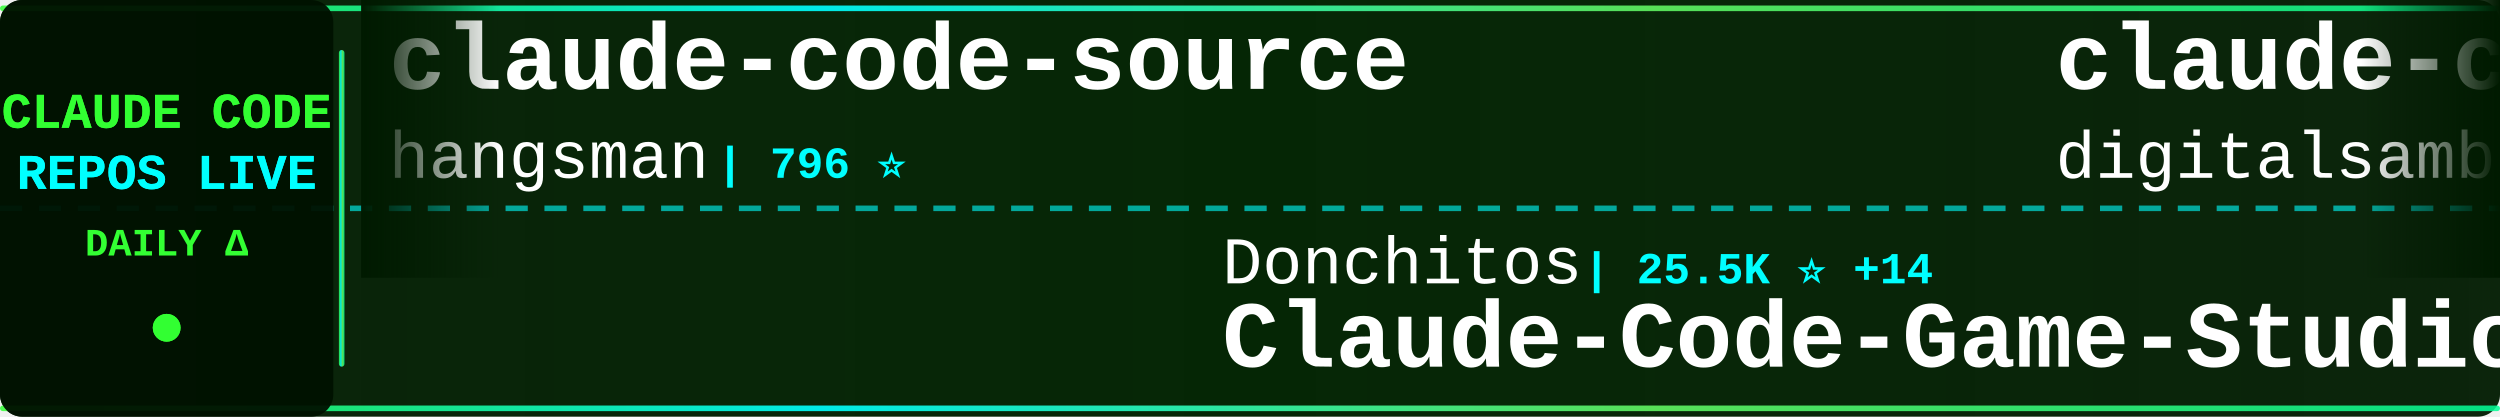
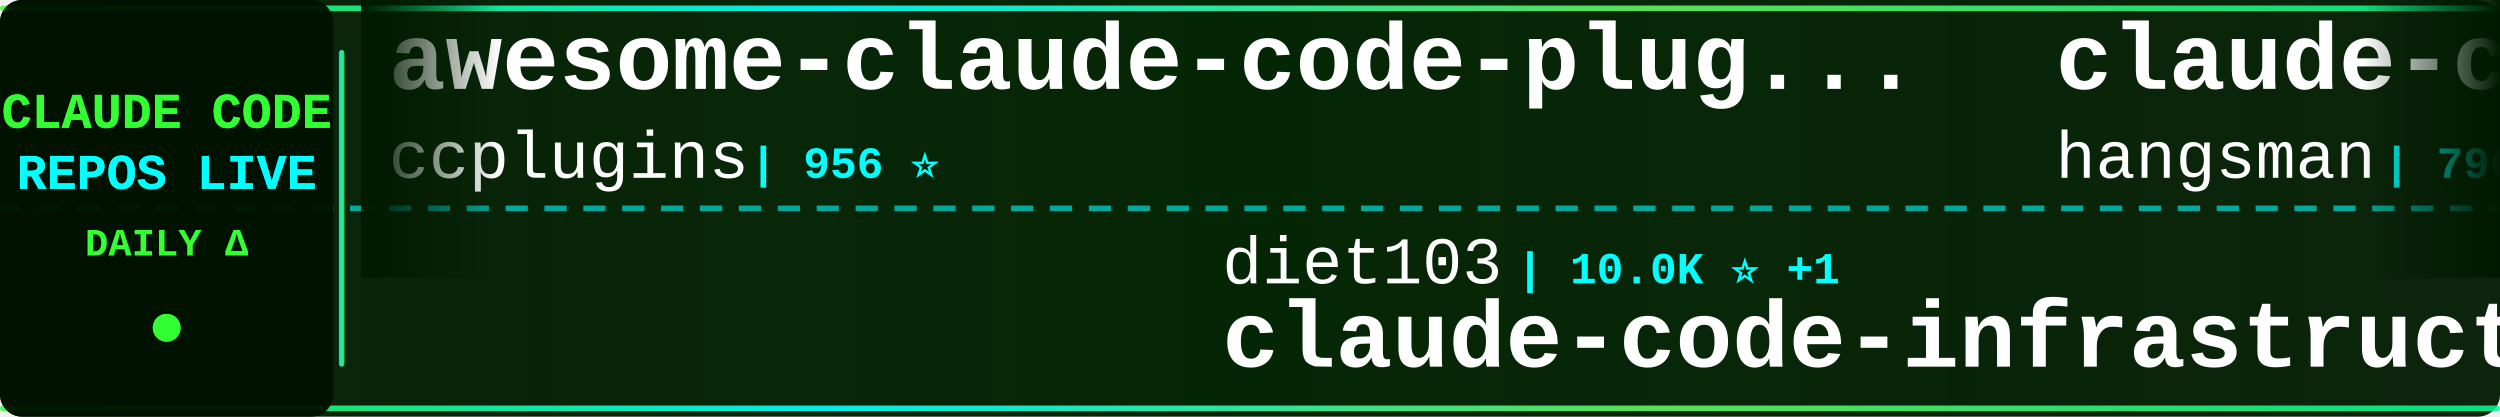
<svg xmlns="http://www.w3.org/2000/svg" width="900" height="150">
  <defs>
    <linearGradient id="tickerBg" x1="0%" y1="0%" x2="100%" y2="0%">
      <stop offset="0%" style="stop-color:#001a00;stop-opacity:0.95" />
      <stop offset="50%" style="stop-color:#002200;stop-opacity:0.98" />
      <stop offset="100%" style="stop-color:#001a00;stop-opacity:0.95" />
    </linearGradient>
    <linearGradient id="borderGrad" x1="0%" y1="0%" x2="100%" y2="0%">
      <stop offset="0%" style="stop-color:#33ff33;stop-opacity:0.85">
        <animate attributeName="stop-opacity" values="0.85;1;0.85" dur="2s" repeatCount="indefinite" />
      </stop>
      <stop offset="33%" style="stop-color:#00ffff;stop-opacity:0.9">
        <animate attributeName="stop-opacity" values="0.9;1;0.9" dur="2.2s" repeatCount="indefinite" />
      </stop>
      <stop offset="66%" style="stop-color:#66ff66;stop-opacity:0.85">
        <animate attributeName="stop-opacity" values="0.85;1;0.85" dur="1.8s" repeatCount="indefinite" />
      </stop>
      <stop offset="100%" style="stop-color:#00ff99;stop-opacity:0.85">
        <animate attributeName="stop-opacity" values="0.85;1;0.85" dur="2s" repeatCount="indefinite" />
      </stop>
    </linearGradient>
    <filter id="textGlow">
      <feGaussianBlur stdDeviation="0.1" result="coloredBlur" />
      <feMerge>
        <feMergeNode in="coloredBlur" />
        <feMergeNode in="SourceGraphic" />
      </feMerge>
    </filter>
    <filter id="metricGlow">
      <feGaussianBlur stdDeviation="0.2" result="coloredBlur" />
      <feMerge>
        <feMergeNode in="coloredBlur" />
        <feMergeNode in="SourceGraphic" />
      </feMerge>
    </filter>
    <linearGradient id="leftFade" x1="0%" y1="0%" x2="100%" y2="0%">
      <stop offset="0%" style="stop-color:#001a00;stop-opacity:1" />
      <stop offset="100%" style="stop-color:#001a00;stop-opacity:0" />
    </linearGradient>
    <linearGradient id="rightFade" x1="0%" y1="0%" x2="100%" y2="0%">
      <stop offset="0%" style="stop-color:#001a00;stop-opacity:0" />
      <stop offset="100%" style="stop-color:#001a00;stop-opacity:1" />
    </linearGradient>
  </defs>
  <rect width="900" height="150" fill="url(#tickerBg)" rx="8" />
  <rect x="0" y="2" width="900" height="2" fill="url(#borderGrad)" rx="1" />
  <rect x="0" y="146" width="900" height="2" fill="url(#borderGrad)" rx="1" />
  <line x1="0" y1="75" x2="900" y2="75" stroke="#00ffff" stroke-width="2" stroke-dasharray="8 6" opacity="0.6" />
  <rect x="0" y="0" width="120" height="150" fill="#001100" opacity="0.95" rx="8" />
  <text x="60" y="46" font-family="'Courier New', monospace" font-size="18" font-weight="bold" fill="#33ff33" text-anchor="middle" filter="url(#textGlow)">
    CLAUDE CODE
  </text>
  <text x="60" y="68" font-family="'Courier New', monospace" font-size="18" font-weight="bold" fill="#00ffff" text-anchor="middle" filter="url(#textGlow)">
    REPOS LIVE
  </text>
  <text x="60" y="92" font-family="'Courier New', monospace" font-size="14" font-weight="bold" fill="#33ff33" text-anchor="middle">
    DAILY Δ
  </text>
  <circle cx="60" cy="118" r="5" fill="#33ff33" filter="url(#metricGlow)">
    <animate attributeName="r" values="4;6;4" dur="1.5s" repeatCount="indefinite" />
    <animate attributeName="opacity" values="0.6;1;0.6" dur="1.5s" repeatCount="indefinite" />
  </circle>
  <rect x="122" y="18" width="2" height="114" fill="url(#borderGrad)" rx="1" />
  <clipPath id="tickerClip">
    <rect x="130" y="0" width="770" height="150" />
  </clipPath>
  <g clip-path="url(#tickerClip)">
    <g id="tickerItems">
      <animateTransform attributeName="transform" attributeType="XML" type="translate" from="0 0" to="-3000 0" dur="54s" repeatCount="indefinite" />
      <g transform="translate(0, 0)">
+         <text x="140" y="32" font-family="'Courier New', monospace" font-size="34" font-weight="bold" fill="#ffffff">awesome-claude-code-plug...</text>
+         <text x="140" y="64" font-family="'Courier New', monospace" font-size="24" font-weight="normal" fill="#ffffff" opacity="1.0">ccplugins</text>
+         <text x="270" y="64" font-family="'Courier New', monospace" font-size="16" font-weight="bold" fill="#00ffff"> | 956 ⭐</text>
+       </g>
+       <g transform="translate(300, 0)">
+         <text x="140" y="102" font-family="'Courier New', monospace" font-size="24" font-weight="normal" fill="#ffffff" opacity="1.0">diet103</text>
+         <text x="246" y="102" font-family="'Courier New', monospace" font-size="16" font-weight="bold" fill="#00ffff"> | 10.0K ⭐ +1</text>
+         <text x="140" y="132" font-family="'Courier New', monospace" font-size="34" font-weight="bold" fill="#ffffff">claude-code-infrastructu...</text>
+       </g>
+       <g transform="translate(600, 0)">
        <text x="140" y="32" font-family="'Courier New', monospace" font-size="34" font-weight="bold" fill="#ffffff">claude-code-source</text>
        <text x="140" y="64" font-family="'Courier New', monospace" font-size="24" font-weight="normal" fill="#ffffff" opacity="1.0">hangsman</text>
        <text x="258" y="64" font-family="'Courier New', monospace" font-size="16" font-weight="bold" fill="#00ffff"> | 796 ⭐</text>
      </g>
-       <g transform="translate(300, 0)">
-         <text x="140" y="102" font-family="'Courier New', monospace" font-size="24" font-weight="normal" fill="#ffffff" opacity="1.0">Donchitos</text>
-         <text x="270" y="102" font-family="'Courier New', monospace" font-size="16" font-weight="bold" fill="#00ffff"> | 25.5K ⭐ +14</text>
-         <text x="140" y="132" font-family="'Courier New', monospace" font-size="34" font-weight="bold" fill="#ffffff">Claude-Code-Game-Studios</text>
+       <g transform="translate(900, 0)">
+         <text x="140" y="102" font-family="'Courier New', monospace" font-size="24" font-weight="normal" fill="#ffffff" opacity="1.0">techjarves</text>
+         <text x="282" y="102" font-family="'Courier New', monospace" font-size="16" font-weight="bold" fill="#00ffff"> | 1.5K ⭐ +2</text>
+         <text x="140" y="132" font-family="'Courier New', monospace" font-size="34" font-weight="bold" fill="#ffffff">ClaudeCode-Portable</text>
      </g>
-       <g transform="translate(600, 0)">
+       <g transform="translate(1200, 0)">
+         <text x="140" y="32" font-family="'Courier New', monospace" font-size="34" font-weight="bold" fill="#ffffff">claude-code-security-rev...</text>
+         <text x="140" y="64" font-family="'Courier New', monospace" font-size="24" font-weight="normal" fill="#ffffff" opacity="1.0">anthropics</text>
+         <text x="282" y="64" font-family="'Courier New', monospace" font-size="16" font-weight="bold" fill="#00ffff"> | 6.3K ⭐ +1</text>
+       </g>
+       <g transform="translate(1500, 0)">
+         <text x="140" y="102" font-family="'Courier New', monospace" font-size="24" font-weight="normal" fill="#ffffff" opacity="1.0">OneRedOak</text>
+         <text x="270" y="102" font-family="'Courier New', monospace" font-size="16" font-weight="bold" fill="#00ffff"> | 3.9K ⭐</text>
+         <text x="140" y="132" font-family="'Courier New', monospace" font-size="34" font-weight="bold" fill="#ffffff">claude-code-workflows</text>
+       </g>
+       <g transform="translate(1800, 0)">
+         <text x="140" y="32" font-family="'Courier New', monospace" font-size="34" font-weight="bold" fill="#ffffff">claude-code-system-promp...</text>
+         <text x="140" y="64" font-family="'Courier New', monospace" font-size="24" font-weight="normal" fill="#ffffff" opacity="1.0">Piebald-AI</text>
+         <text x="282" y="64" font-family="'Courier New', monospace" font-size="16" font-weight="bold" fill="#00ffff"> | 12.8K ⭐</text>
+       </g>
+       <g transform="translate(2100, 0)">
+         <text x="140" y="102" font-family="'Courier New', monospace" font-size="24" font-weight="normal" fill="#ffffff" opacity="1.0">davila7</text>
+         <text x="246" y="102" font-family="'Courier New', monospace" font-size="16" font-weight="bold" fill="#00ffff"> | 32.2K ⭐ +17</text>
+         <text x="140" y="132" font-family="'Courier New', monospace" font-size="34" font-weight="bold" fill="#ffffff">claude-code-templates</text>
+       </g>
+       <g transform="translate(2400, 0)">
        <text x="140" y="32" font-family="'Courier New', monospace" font-size="34" font-weight="bold" fill="#ffffff">claude-code-video-toolki...</text>
        <text x="140" y="64" font-family="'Courier New', monospace" font-size="24" font-weight="normal" fill="#ffffff" opacity="1.0">digitalsamba</text>
-         <text x="306" y="64" font-family="'Courier New', monospace" font-size="16" font-weight="bold" fill="#00ffff"> | 2.1K ⭐ +3</text>
-       </g>
-       <g transform="translate(900, 0)">
-         <text x="140" y="102" font-family="'Courier New', monospace" font-size="24" font-weight="normal" fill="#ffffff" opacity="1.0">Piebald-AI</text>
-         <text x="282" y="102" font-family="'Courier New', monospace" font-size="16" font-weight="bold" fill="#00ffff"> | 12.8K ⭐ +2</text>
-         <text x="140" y="132" font-family="'Courier New', monospace" font-size="34" font-weight="bold" fill="#ffffff">claude-code-system-promp...</text>
-       </g>
-       <g transform="translate(1200, 0)">
-         <text x="140" y="32" font-family="'Courier New', monospace" font-size="34" font-weight="bold" fill="#ffffff">claude-code-from-source</text>
-         <text x="140" y="64" font-family="'Courier New', monospace" font-size="24" font-weight="normal" fill="#ffffff" opacity="1.0">alejandrobalderas</text>
-         <text x="366" y="64" font-family="'Courier New', monospace" font-size="16" font-weight="bold" fill="#00ffff"> | 3.0K ⭐ +1</text>
-       </g>
-       <g transform="translate(1500, 0)">
-         <text x="140" y="102" font-family="'Courier New', monospace" font-size="24" font-weight="normal" fill="#ffffff" opacity="1.0">nicedreamzapp</text>
-         <text x="318" y="102" font-family="'Courier New', monospace" font-size="16" font-weight="bold" fill="#00ffff"> | 3.3K ⭐</text>
-         <text x="140" y="132" font-family="'Courier New', monospace" font-size="34" font-weight="bold" fill="#ffffff">claude-code-local</text>
-       </g>
-       <g transform="translate(1800, 0)">
-         <text x="140" y="32" font-family="'Courier New', monospace" font-size="34" font-weight="bold" fill="#ffffff">claude_codex_bridge</text>
-         <text x="140" y="64" font-family="'Courier New', monospace" font-size="24" font-weight="normal" fill="#ffffff" opacity="1.0">SeemSeam</text>
-         <text x="258" y="64" font-family="'Courier New', monospace" font-size="16" font-weight="bold" fill="#00ffff"> | 3.5K ⭐ +1</text>
-       </g>
-       <g transform="translate(2100, 0)">
-         <text x="140" y="102" font-family="'Courier New', monospace" font-size="24" font-weight="normal" fill="#ffffff" opacity="1.0">ChrisWiles</text>
-         <text x="282" y="102" font-family="'Courier New', monospace" font-size="16" font-weight="bold" fill="#00ffff"> | 6.1K ⭐</text>
-         <text x="140" y="132" font-family="'Courier New', monospace" font-size="34" font-weight="bold" fill="#ffffff">claude-code-showcase</text>
-       </g>
-       <g transform="translate(2400, 0)">
-         <text x="140" y="32" font-family="'Courier New', monospace" font-size="34" font-weight="bold" fill="#ffffff">Claude-code</text>
-         <text x="140" y="64" font-family="'Courier New', monospace" font-size="24" font-weight="normal" fill="#ffffff" opacity="1.0">fazxes</text>
-         <text x="234" y="64" font-family="'Courier New', monospace" font-size="16" font-weight="bold" fill="#00ffff"> | 244 ⭐</text>
+         <text x="306" y="64" font-family="'Courier New', monospace" font-size="16" font-weight="bold" fill="#00ffff"> | 2.1K ⭐</text>
      </g>
      <g transform="translate(2700, 0)">
-         <text x="140" y="102" font-family="'Courier New', monospace" font-size="24" font-weight="normal" fill="#ffffff" opacity="1.0">xu-xiang</text>
-         <text x="258" y="102" font-family="'Courier New', monospace" font-size="16" font-weight="bold" fill="#00ffff"> | 2.0K ⭐</text>
-         <text x="140" y="132" font-family="'Courier New', monospace" font-size="34" font-weight="bold" fill="#ffffff">everything-claude-code-z...</text>
+         <text x="140" y="102" font-family="'Courier New', monospace" font-size="24" font-weight="normal" fill="#ffffff" opacity="1.0">disler</text>
+         <text x="234" y="102" font-family="'Courier New', monospace" font-size="16" font-weight="bold" fill="#00ffff"> | 1.7K ⭐</text>
+         <text x="140" y="132" font-family="'Courier New', monospace" font-size="34" font-weight="bold" fill="#ffffff">pi-vs-claude-code</text>
      </g>
      <g transform="translate(3000, 0)">
+         <text x="140" y="32" font-family="'Courier New', monospace" font-size="34" font-weight="bold" fill="#ffffff">awesome-claude-code-plug...</text>
+         <text x="140" y="64" font-family="'Courier New', monospace" font-size="24" font-weight="normal" fill="#ffffff" opacity="1.0">ccplugins</text>
+         <text x="270" y="64" font-family="'Courier New', monospace" font-size="16" font-weight="bold" fill="#00ffff"> | 956 ⭐</text>
+       </g>
+       <g transform="translate(3300, 0)">
+         <text x="140" y="102" font-family="'Courier New', monospace" font-size="24" font-weight="normal" fill="#ffffff" opacity="1.0">diet103</text>
+         <text x="246" y="102" font-family="'Courier New', monospace" font-size="16" font-weight="bold" fill="#00ffff"> | 10.0K ⭐ +1</text>
+         <text x="140" y="132" font-family="'Courier New', monospace" font-size="34" font-weight="bold" fill="#ffffff">claude-code-infrastructu...</text>
+       </g>
+       <g transform="translate(3600, 0)">
        <text x="140" y="32" font-family="'Courier New', monospace" font-size="34" font-weight="bold" fill="#ffffff">claude-code-source</text>
        <text x="140" y="64" font-family="'Courier New', monospace" font-size="24" font-weight="normal" fill="#ffffff" opacity="1.0">hangsman</text>
        <text x="258" y="64" font-family="'Courier New', monospace" font-size="16" font-weight="bold" fill="#00ffff"> | 796 ⭐</text>
      </g>
-       <g transform="translate(3300, 0)">
-         <text x="140" y="102" font-family="'Courier New', monospace" font-size="24" font-weight="normal" fill="#ffffff" opacity="1.0">Donchitos</text>
-         <text x="270" y="102" font-family="'Courier New', monospace" font-size="16" font-weight="bold" fill="#00ffff"> | 25.5K ⭐ +14</text>
-         <text x="140" y="132" font-family="'Courier New', monospace" font-size="34" font-weight="bold" fill="#ffffff">Claude-Code-Game-Studios</text>
-       </g>
-       <g transform="translate(3600, 0)">
-         <text x="140" y="32" font-family="'Courier New', monospace" font-size="34" font-weight="bold" fill="#ffffff">claude-code-video-toolki...</text>
-         <text x="140" y="64" font-family="'Courier New', monospace" font-size="24" font-weight="normal" fill="#ffffff" opacity="1.0">digitalsamba</text>
-         <text x="306" y="64" font-family="'Courier New', monospace" font-size="16" font-weight="bold" fill="#00ffff"> | 2.1K ⭐ +3</text>
-       </g>
      <g transform="translate(3900, 0)">
-         <text x="140" y="102" font-family="'Courier New', monospace" font-size="24" font-weight="normal" fill="#ffffff" opacity="1.0">Piebald-AI</text>
-         <text x="282" y="102" font-family="'Courier New', monospace" font-size="16" font-weight="bold" fill="#00ffff"> | 12.8K ⭐ +2</text>
-         <text x="140" y="132" font-family="'Courier New', monospace" font-size="34" font-weight="bold" fill="#ffffff">claude-code-system-promp...</text>
+         <text x="140" y="102" font-family="'Courier New', monospace" font-size="24" font-weight="normal" fill="#ffffff" opacity="1.0">techjarves</text>
+         <text x="282" y="102" font-family="'Courier New', monospace" font-size="16" font-weight="bold" fill="#00ffff"> | 1.5K ⭐ +2</text>
+         <text x="140" y="132" font-family="'Courier New', monospace" font-size="34" font-weight="bold" fill="#ffffff">ClaudeCode-Portable</text>
      </g>
    </g>
  </g>
  <rect x="130" y="0" width="50" height="100" fill="url(#leftFade)" />
  <rect x="850" y="0" width="50" height="100" fill="url(#rightFade)" />
</svg>
